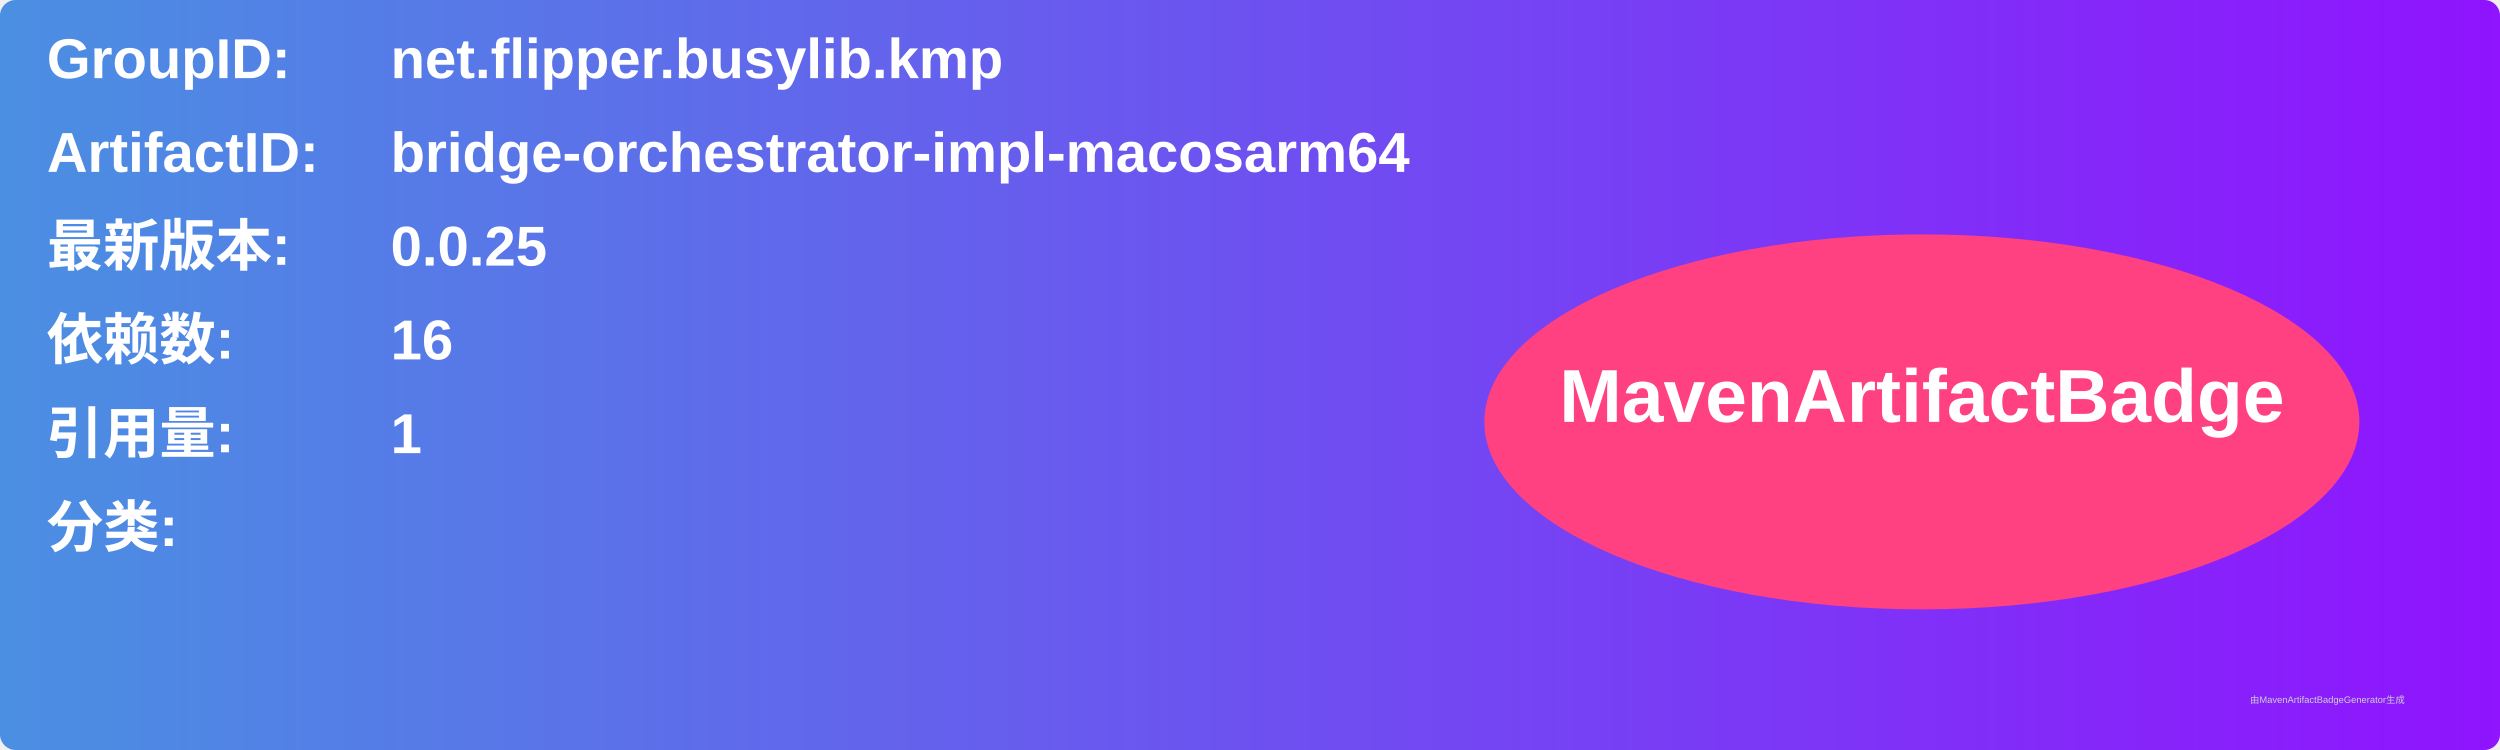
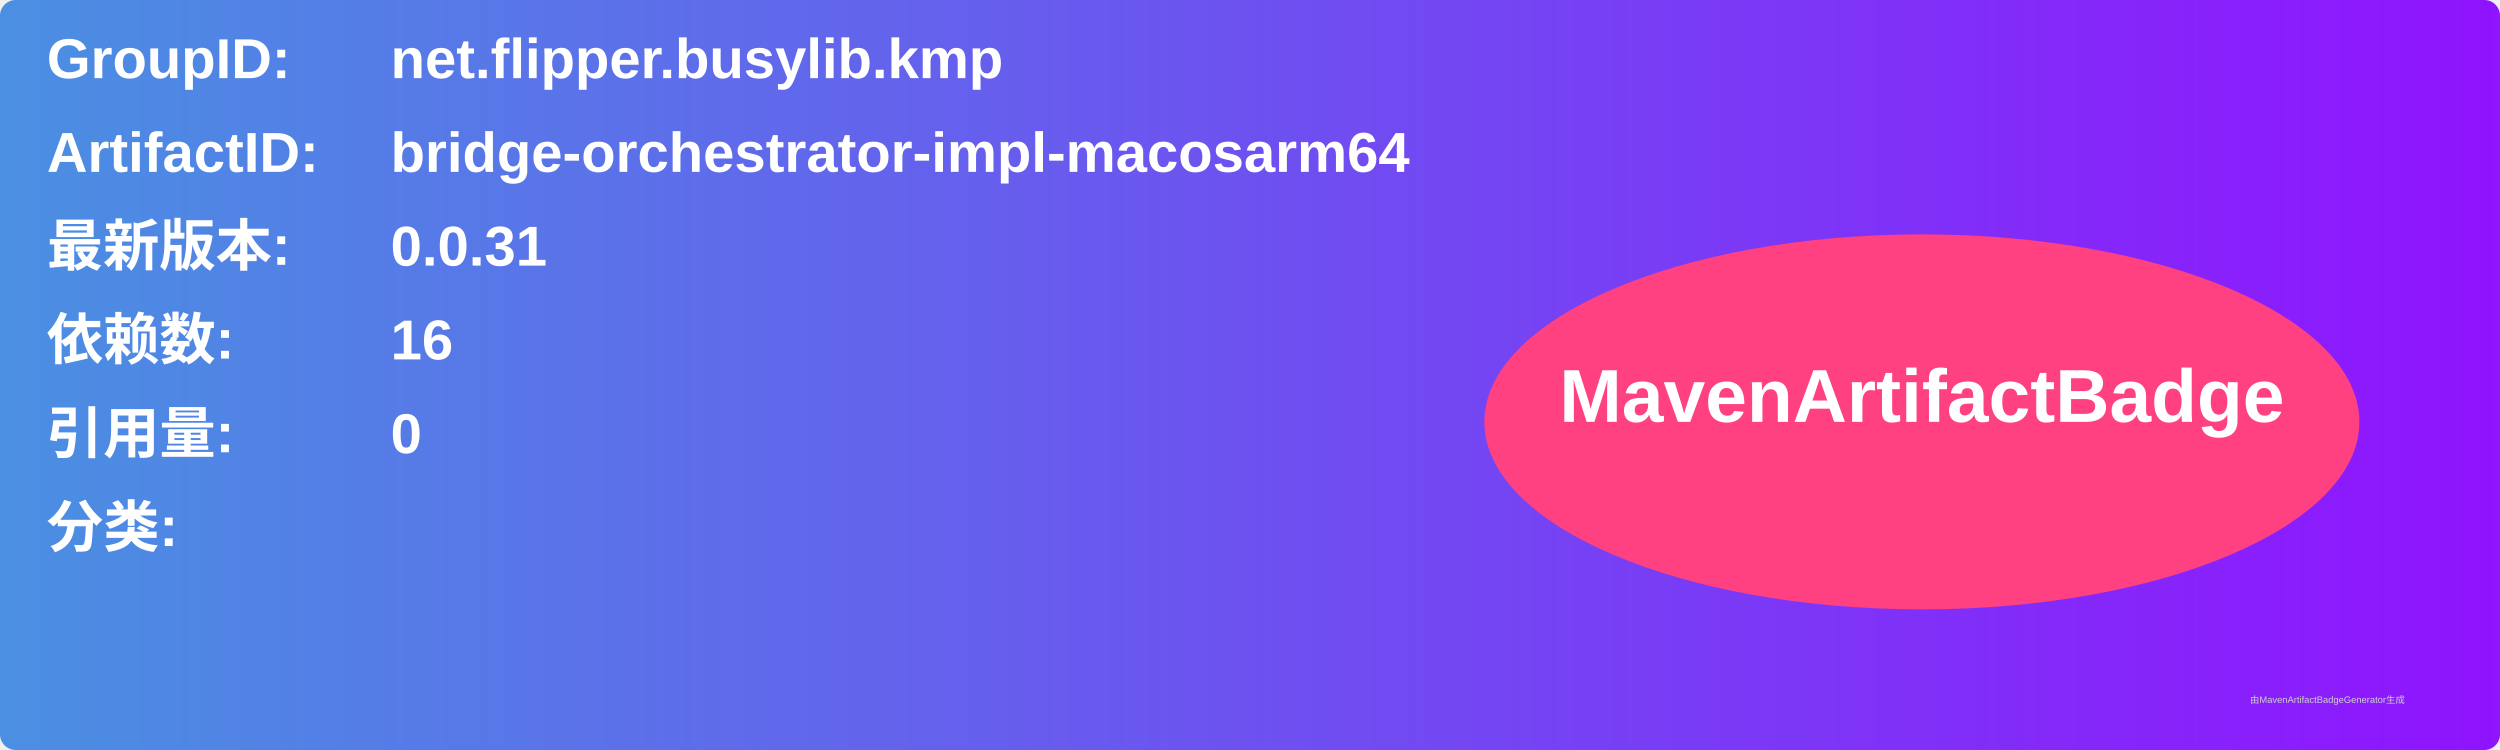
<svg xmlns="http://www.w3.org/2000/svg" width="800" height="240" viewBox="0 0 800 240">
  <linearGradient id="grad" x1="0%" y1="0%" x2="100%" y2="0%">
    <stop offset="0%" stop-color="#4a90e2" />
    <stop offset="100%" stop-color="#9013fe" />
  </linearGradient>
  <rect width="100%" height="100%" rx="5" ry="5" fill="url(#grad)" />
  <g transform="translate(15, 15)">
    <text x="0" y="10" font-family="Arial" font-size="18" fill="white" font-weight="bold" width="260">GroupID:</text>
    <text x="110" y="10" font-family="Arial" font-size="18" fill="white" font-weight="bold" width="460">net.flipper.busylib.kmp</text>
    <text x="0" y="40" font-family="Arial" font-size="18" fill="white" font-weight="bold" width="260">ArtifactID:</text>
    <text x="110" y="40" font-family="Arial" font-size="18" fill="white" font-weight="bold" width="460">bridge-orchestrator-impl-macosarm64</text>
    <text x="0" y="70" font-family="Arial" font-size="18" fill="white" font-weight="bold">最新版本:</text>
    <text x="110" y="70" font-family="Arial" font-size="18" fill="white" font-weight="bold">
-       <tspan font-weight="bold">0.0.25</tspan>
+       <tspan font-weight="bold">0.0.31</tspan>
    </text>
    <text x="0" y="100" font-family="Arial" font-size="18" fill="white" font-weight="bold">依赖数: </text>
    <text x="110" y="100" font-family="Arial" font-size="18" fill="white">
      <tspan font-weight="bold">16</tspan>
    </text>
    <text x="0" y="130" font-family="Arial" font-size="18" fill="white" font-weight="bold">引用量: </text>
    <text x="110" y="130" font-family="Arial" font-size="18" fill="white">
-       <tspan font-weight="bold">1</tspan>
+       <tspan font-weight="bold">0</tspan>
    </text>
    <text x="0" y="160" font-family="Arial" font-size="18" fill="white" font-weight="bold">分类:</text>
    <text x="10" y="190" font-family="Arial" font-size="10" fill="white">
      <tspan font-weight="bold" />
    </text>
    <ellipse cx="600" cy="120" rx="140" ry="60" fill="#ff4081" />
    <text x="600" y="120" text-anchor="middle" font-family="Arial" font-size="24" fill="white" font-weight="bold">MavenArtifactBadge</text>
  </g>
  <text x="720" y="225" font-family="Arial" font-size="3" fill="#d0d0d0">由MavenArtifactBadgeGenerator生成</text>
</svg>
